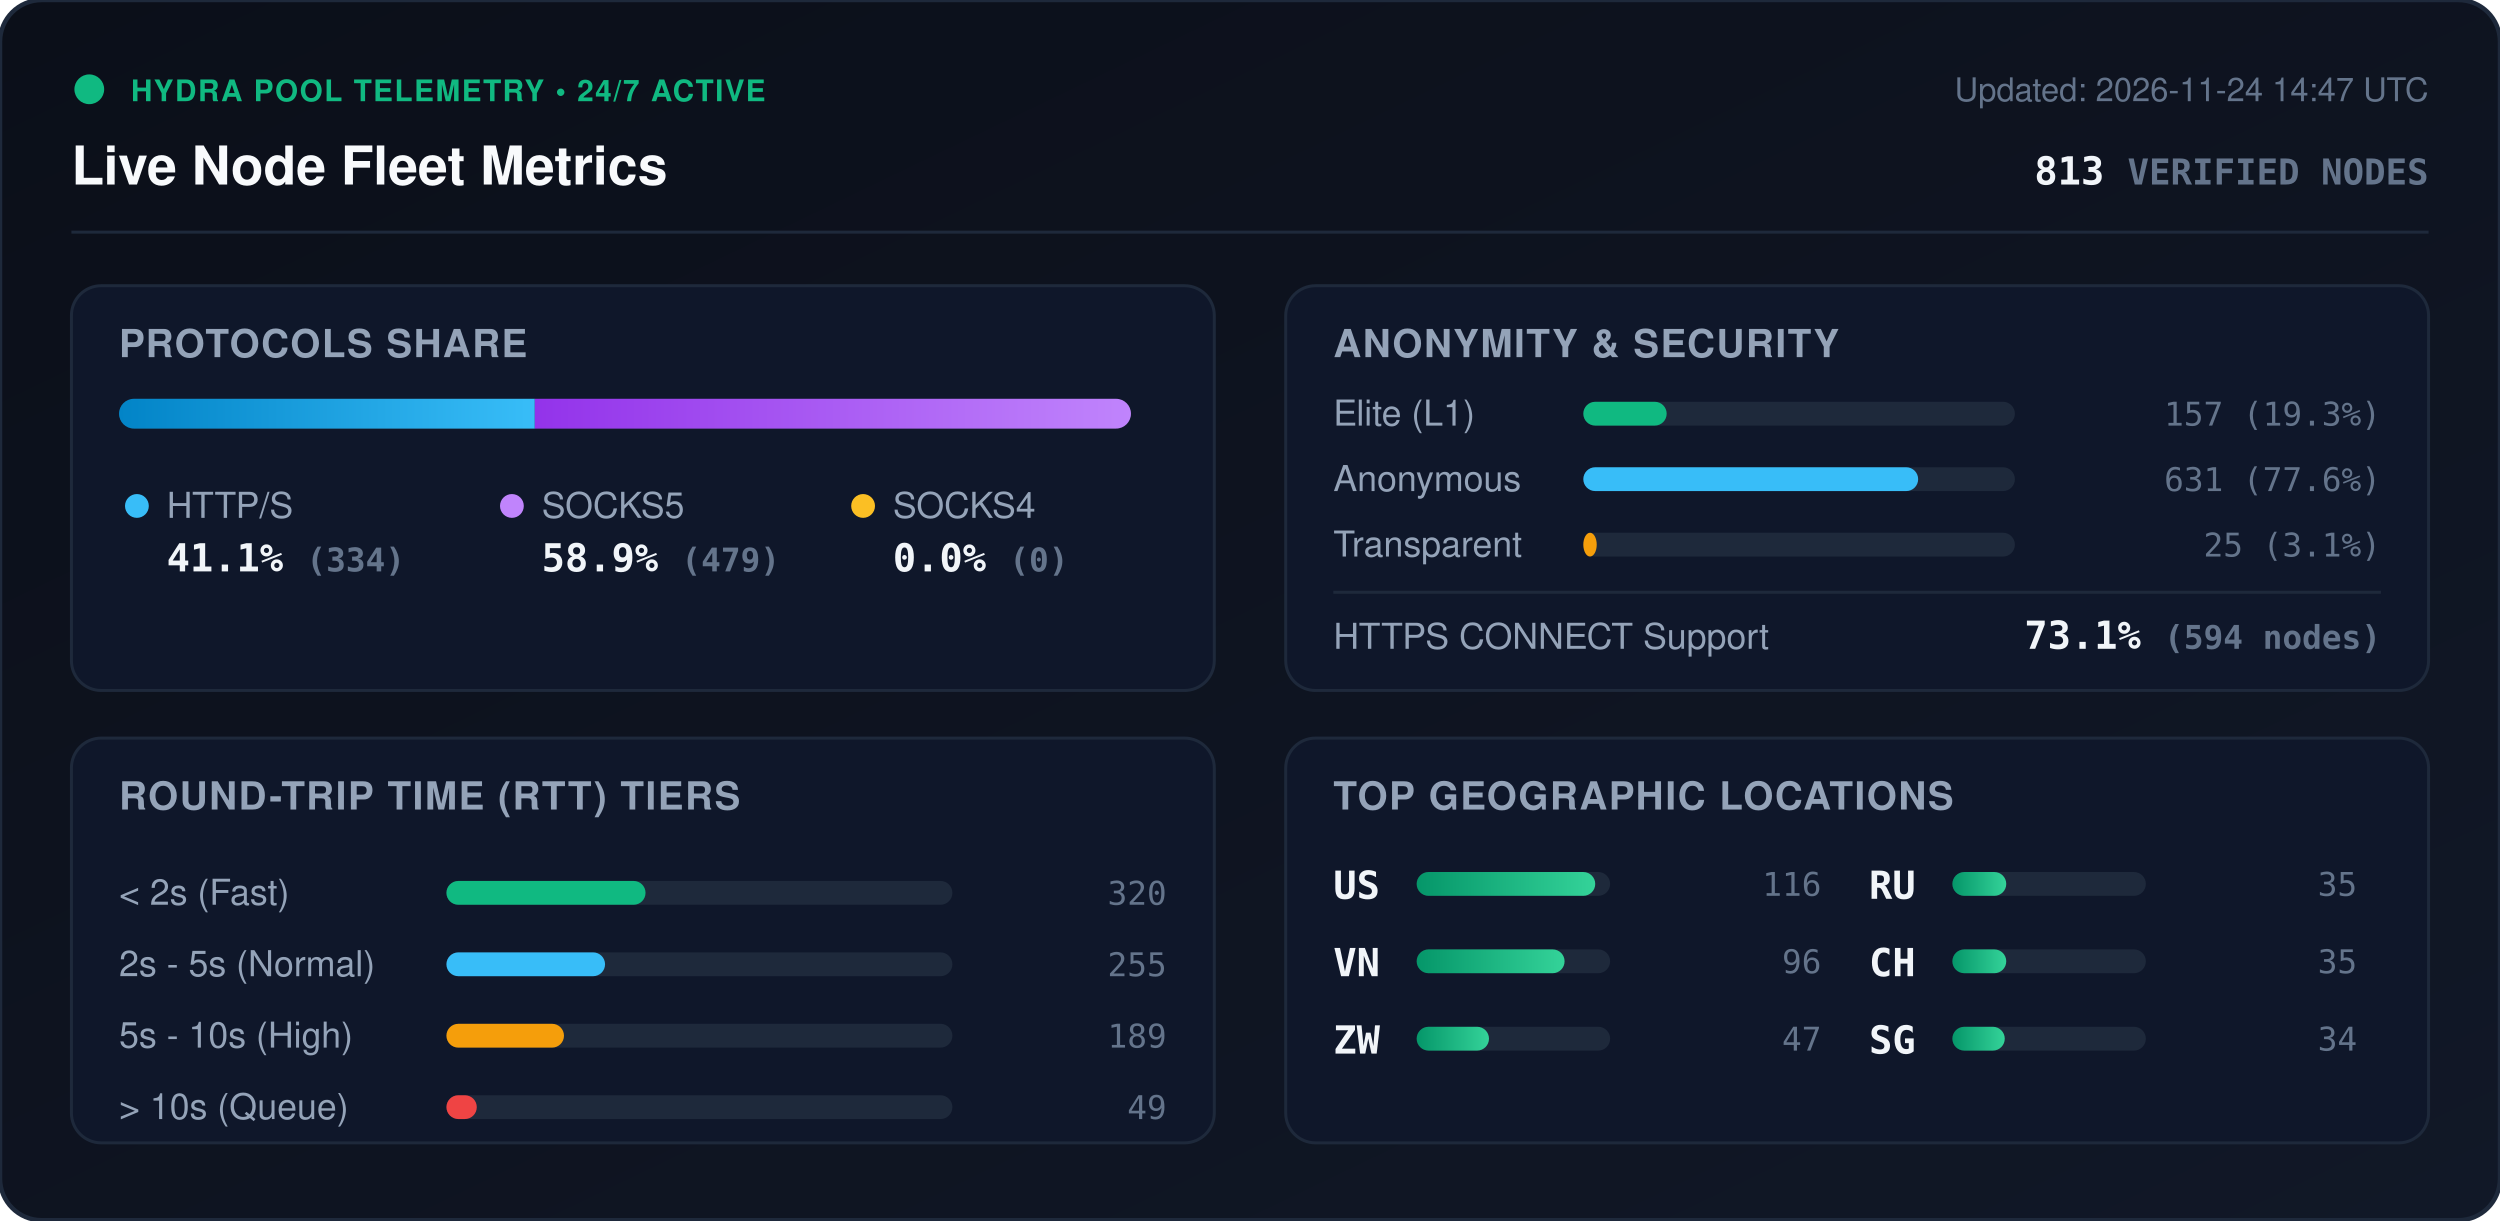
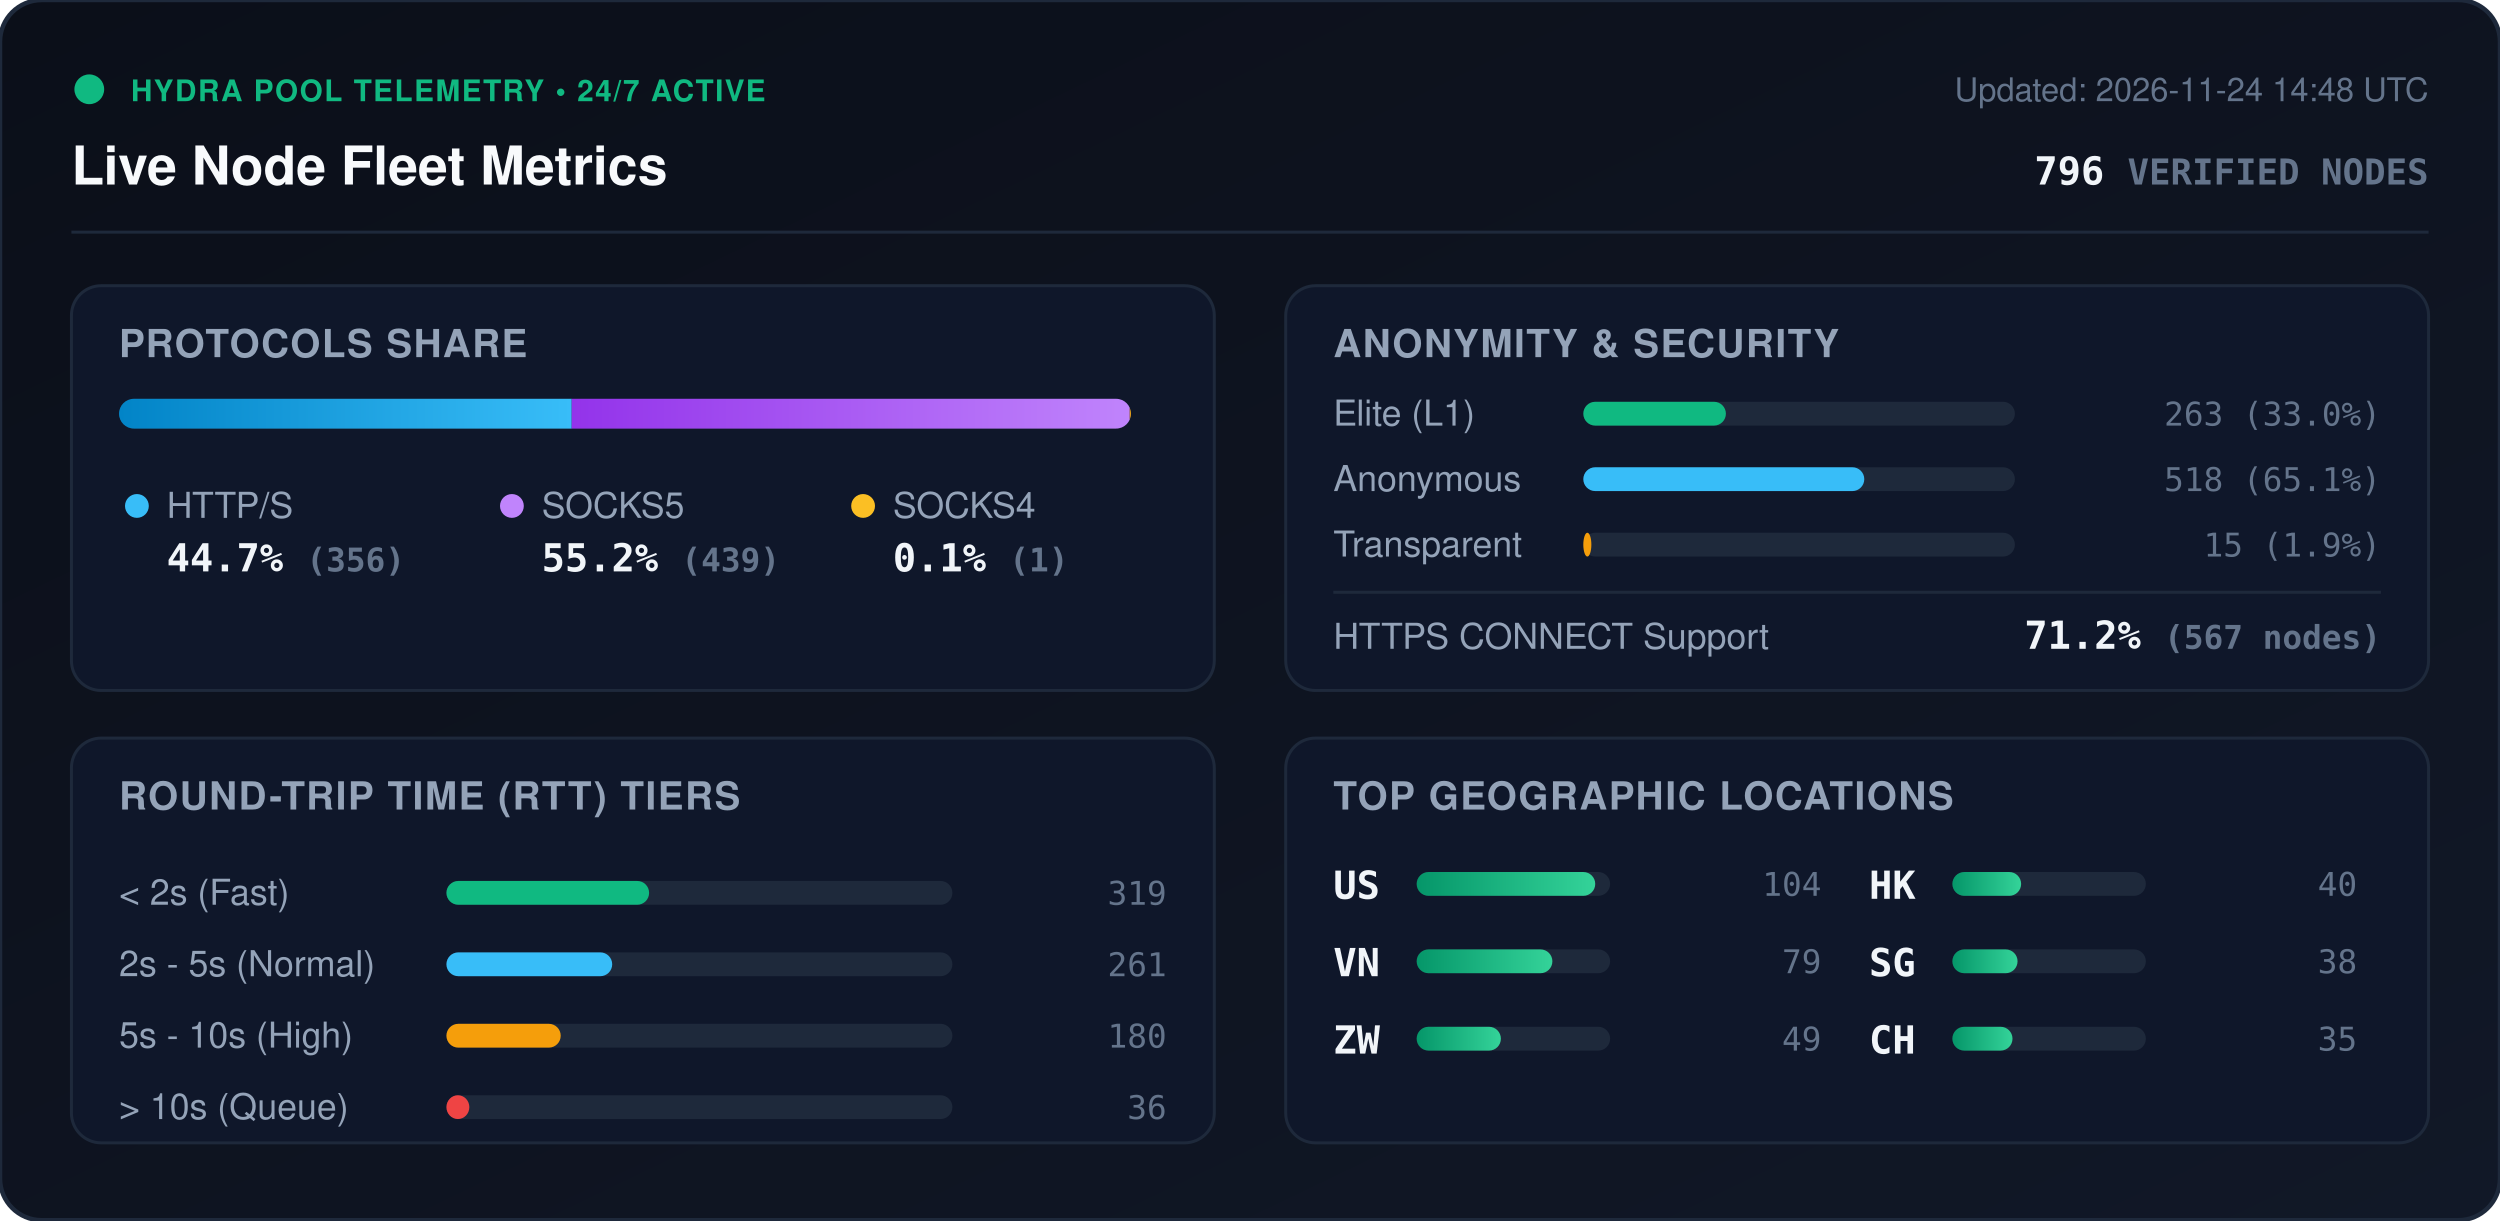
<svg xmlns="http://www.w3.org/2000/svg" viewBox="0 0 840 410" width="840" height="410" style="max-width: 100%; height: auto;">
  <defs>
    <linearGradient id="bg" x1="0%" y1="0%" x2="100%" y2="100%">
      <stop offset="0%" stop-color="#0b0f19" />
      <stop offset="100%" stop-color="#111827" />
    </linearGradient>
    <linearGradient id="bar-http" x1="0%" y1="0%" x2="100%" y2="0%">
      <stop offset="0%" stop-color="#0284c7" />
      <stop offset="100%" stop-color="#38bdf8" />
    </linearGradient>
    <linearGradient id="bar-socks5" x1="0%" y1="0%" x2="100%" y2="0%">
      <stop offset="0%" stop-color="#9333ea" />
      <stop offset="100%" stop-color="#c084fc" />
    </linearGradient>
    <linearGradient id="bar-socks4" x1="0%" y1="0%" x2="100%" y2="0%">
      <stop offset="0%" stop-color="#d97706" />
      <stop offset="100%" stop-color="#fbbf24" />
    </linearGradient>
    <linearGradient id="bar-green" x1="0%" y1="0%" x2="100%" y2="0%">
      <stop offset="0%" stop-color="#059669" />
      <stop offset="100%" stop-color="#34d399" />
    </linearGradient>
    <clipPath id="prog-track-clip">
      <rect width="340.0" height="10" rx="5" />
    </clipPath>
    <style>
      .title { font: 700 18px -apple-system, BlinkMacSystemFont, 'Segoe UI', Helvetica, Arial, sans-serif; fill: #f8fafc; }
      .sub { font: 500 11px -apple-system, BlinkMacSystemFont, 'Segoe UI', Helvetica, Arial, sans-serif; fill: #64748b; }
      .section-hdr { font: 600 13px -apple-system, BlinkMacSystemFont, 'Segoe UI', Helvetica, Arial, sans-serif; fill: #94a3b8; letter-spacing: 0.5px; }
      .metric-val { font: 700 13px -apple-system, BlinkMacSystemFont, 'Segoe UI', Helvetica, Arial, sans-serif; fill: #f1f5f9; }
      .metric-lbl { font: 500 12px -apple-system, BlinkMacSystemFont, 'Segoe UI', Helvetica, Arial, sans-serif; fill: #94a3b8; }
      .badge-txt { font: 700 10px -apple-system, BlinkMacSystemFont, 'Segoe UI', Helvetica, Arial, sans-serif; fill: #10b981; letter-spacing: 0.5px; }
      .mono { font-family: ui-monospace, SFMono-Regular, Menlo, Monaco, Consolas, monospace; }
      .pulse { animation: beacon 2s infinite ease-in-out; }
      @keyframes beacon { 0%, 100% { opacity: 1; } 50% { opacity: 0.35; } }
    </style>
  </defs>
  <rect width="840" height="410" rx="14" fill="url(#bg)" stroke="#1e293b" stroke-width="1.5" />
  <g transform="translate(24, 24)">
    <circle cx="6" cy="6" r="5" fill="#10b981" class="pulse" />
    <text x="20" y="10" class="badge-txt">HYDRA POOL TELEMETRY • 24/7 ACTIVE</text>
    <text x="0" y="38" class="title">Live Node Fleet Metrics</text>
-     <text x="792" y="10" text-anchor="end" class="sub">Updated: 2026-11-24 14:47 UTC</text>
-     <text x="792" y="38" text-anchor="end" class="metric-val mono" fill="#38bdf8">813 <tspan font-size="12" fill="#64748b">VERIFIED NODES</tspan>
+     <text x="792" y="10" text-anchor="end" class="sub">Updated: 2026-11-24 14:48 UTC</text>
+     <text x="792" y="38" text-anchor="end" class="metric-val mono" fill="#38bdf8">796 <tspan font-size="12" fill="#64748b">VERIFIED NODES</tspan>
    </text>
  </g>
  <line x1="24" y1="78" x2="816" y2="78" stroke="#1e293b" stroke-width="1" />
  <g transform="translate(24, 96)">
    <rect width="384" height="136" rx="10" fill="#0f172a" stroke="#1e293b" />
    <text x="16" y="24" class="section-hdr">PROTOCOLS SHARE</text>
    <g transform="translate(16, 38)">
      <rect width="340.0" height="10" rx="5" fill="#1e293b" />
      <g clip-path="url(#prog-track-clip)">
-         <rect x="0" width="139.7" height="10" fill="url(#bar-http)" />
-         <rect x="139.7" width="200.3" height="10" fill="url(#bar-socks5)" />
-         <rect x="340.0" width="0.0" height="10" fill="url(#bar-socks4)" />
+         <rect x="0" width="152.1" height="10" fill="url(#bar-http)" />
+         <rect x="152.1" width="187.5" height="10" fill="url(#bar-socks5)" />
+         <rect x="339.6" width="0.4" height="10" fill="url(#bar-socks4)" />
      </g>
    </g>
    <g transform="translate(16, 68)">
      <circle cx="6" cy="6" r="4" fill="#38bdf8" />
      <text x="16" y="10" class="metric-lbl">HTTP/S</text>
-       <text x="16" y="28" class="metric-val mono">41.1% <tspan font-size="11" fill="#64748b">(334)</tspan>
+       <text x="16" y="28" class="metric-val mono">44.7% <tspan font-size="11" fill="#64748b">(356)</tspan>
      </text>
      <circle cx="132" cy="6" r="4" fill="#c084fc" />
      <text x="142" y="10" class="metric-lbl">SOCKS5</text>
-       <text x="142" y="28" class="metric-val mono">58.9% <tspan font-size="11" fill="#64748b">(479)</tspan>
+       <text x="142" y="28" class="metric-val mono">55.2% <tspan font-size="11" fill="#64748b">(439)</tspan>
      </text>
      <circle cx="250" cy="6" r="4" fill="#fbbf24" />
      <text x="260" y="10" class="metric-lbl">SOCKS4</text>
-       <text x="260" y="28" class="metric-val mono">0.0% <tspan font-size="11" fill="#64748b">(0)</tspan>
+       <text x="260" y="28" class="metric-val mono">0.1% <tspan font-size="11" fill="#64748b">(1)</tspan>
      </text>
    </g>
  </g>
  <g transform="translate(432, 96)">
    <rect width="384" height="136" rx="10" fill="#0f172a" stroke="#1e293b" />
    <text x="16" y="24" class="section-hdr">ANONYMITY &amp; SECURITY</text>
    <text x="16" y="47" class="metric-lbl">Elite (L1)</text>
    <rect x="100" y="39" width="145.0" height="8" rx="4" fill="#1e293b" />
-     <rect x="100" y="39" width="28.0" height="8" rx="4" fill="#10b981" />
-     <text x="368" y="47" text-anchor="end" class="mono sub" fill="#e2e8f0">157 (19.3%)</text>
+     <rect x="100" y="39" width="47.9" height="8" rx="4" fill="#10b981" />
+     <text x="368" y="47" text-anchor="end" class="mono sub" fill="#e2e8f0">263 (33.0%)</text>
    <text x="16" y="69" class="metric-lbl">Anonymous</text>
    <rect x="100" y="61" width="145.0" height="8" rx="4" fill="#1e293b" />
-     <rect x="100" y="61" width="112.5" height="8" rx="4" fill="#38bdf8" />
-     <text x="368" y="69" text-anchor="end" class="mono sub" fill="#e2e8f0">631 (77.6%)</text>
+     <rect x="100" y="61" width="94.4" height="8" rx="4" fill="#38bdf8" />
+     <text x="368" y="69" text-anchor="end" class="mono sub" fill="#e2e8f0">518 (65.1%)</text>
    <text x="16" y="91" class="metric-lbl">Transparent</text>
    <rect x="100" y="83" width="145.0" height="8" rx="4" fill="#1e293b" />
-     <rect x="100" y="83" width="4.5" height="8" rx="4" fill="#f59e0b" />
-     <text x="368" y="91" text-anchor="end" class="mono sub" fill="#e2e8f0">25 (3.1%)</text>
+     <rect x="100" y="83" width="2.7" height="8" rx="4" fill="#f59e0b" />
+     <text x="368" y="91" text-anchor="end" class="mono sub" fill="#e2e8f0">15 (1.9%)</text>
    <line x1="16" y1="103" x2="368" y2="103" stroke="#1e293b" stroke-width="1" />
    <text x="16" y="122" class="metric-lbl">HTTPS CONNECT Support</text>
-     <text x="368" y="122" text-anchor="end" class="metric-val mono" fill="#34d399">73.1% <tspan font-size="11" fill="#64748b">(594 nodes)</tspan>
+     <text x="368" y="122" text-anchor="end" class="metric-val mono" fill="#34d399">71.2% <tspan font-size="11" fill="#64748b">(567 nodes)</tspan>
    </text>
  </g>
  <g transform="translate(24, 248)">
    <rect width="384" height="136" rx="10" fill="#0f172a" stroke="#1e293b" />
    <text x="16" y="24" class="section-hdr">ROUND-TRIP TIME (RTT) TIERS</text>
    <g transform="translate(16, 42)">
      <text x="0" y="14" class="metric-lbl">&lt; 2s (Fast)</text>
      <rect x="110" y="6" width="170" height="8" rx="4" fill="#1e293b" />
-       <rect x="110" y="6" width="66.9" height="8" rx="4" fill="#10b981" />
-       <text x="352" y="14" text-anchor="end" class="mono sub">320</text>
+       <rect x="110" y="6" width="68.1" height="8" rx="4" fill="#10b981" />
+       <text x="352" y="14" text-anchor="end" class="mono sub">319</text>
      <text x="0" y="38" class="metric-lbl">2s - 5s (Normal)</text>
      <rect x="110" y="30" width="170" height="8" rx="4" fill="#1e293b" />
-       <rect x="110" y="30" width="53.3" height="8" rx="4" fill="#38bdf8" />
-       <text x="352" y="38" text-anchor="end" class="mono sub">255</text>
+       <rect x="110" y="30" width="55.7" height="8" rx="4" fill="#38bdf8" />
+       <text x="352" y="38" text-anchor="end" class="mono sub">261</text>
      <text x="0" y="62" class="metric-lbl">5s - 10s (High)</text>
      <rect x="110" y="54" width="170" height="8" rx="4" fill="#1e293b" />
-       <rect x="110" y="54" width="39.5" height="8" rx="4" fill="#f59e0b" />
-       <text x="352" y="62" text-anchor="end" class="mono sub">189</text>
+       <rect x="110" y="54" width="38.4" height="8" rx="4" fill="#f59e0b" />
+       <text x="352" y="62" text-anchor="end" class="mono sub">180</text>
      <text x="0" y="86" class="metric-lbl">&gt; 10s (Queue)</text>
      <rect x="110" y="78" width="170" height="8" rx="4" fill="#1e293b" />
-       <rect x="110" y="78" width="10.2" height="8" rx="4" fill="#ef4444" />
-       <text x="352" y="86" text-anchor="end" class="mono sub">49</text>
+       <rect x="110" y="78" width="7.7" height="8" rx="4" fill="#ef4444" />
+       <text x="352" y="86" text-anchor="end" class="mono sub">36</text>
    </g>
  </g>
  <g transform="translate(432, 248)">
    <rect width="384" height="136" rx="10" fill="#0f172a" stroke="#1e293b" />
    <text x="16" y="24" class="section-hdr">TOP GEOGRAPHIC LOCATIONS</text>
    <g transform="translate(16, 42)">
      <g transform="translate(0, 0)">
        <text x="0" y="12" class="mono metric-val" font-size="12">US</text>
        <rect x="28" y="3" width="65" height="8" rx="4" fill="#1e293b" />
        <rect x="28" y="3" width="60.0" height="8" rx="4" fill="url(#bar-green)" />
-         <text x="164" y="11" text-anchor="end" class="mono sub">116</text>
+         <text x="164" y="11" text-anchor="end" class="mono sub">104</text>
      </g>
      <g transform="translate(0, 26)">
        <text x="0" y="12" class="mono metric-val" font-size="12">VN</text>
        <rect x="28" y="3" width="65" height="8" rx="4" fill="#1e293b" />
-         <rect x="28" y="3" width="49.7" height="8" rx="4" fill="url(#bar-green)" />
-         <text x="164" y="11" text-anchor="end" class="mono sub">96</text>
+         <rect x="28" y="3" width="45.6" height="8" rx="4" fill="url(#bar-green)" />
+         <text x="164" y="11" text-anchor="end" class="mono sub">79</text>
      </g>
      <g transform="translate(0, 52)">
        <text x="0" y="12" class="mono metric-val" font-size="12">ZW</text>
        <rect x="28" y="3" width="65" height="8" rx="4" fill="#1e293b" />
-         <rect x="28" y="3" width="24.3" height="8" rx="4" fill="url(#bar-green)" />
-         <text x="164" y="11" text-anchor="end" class="mono sub">47</text>
+         <rect x="28" y="3" width="28.3" height="8" rx="4" fill="url(#bar-green)" />
+         <text x="164" y="11" text-anchor="end" class="mono sub">49</text>
      </g>
      <g transform="translate(180, 0)">
-         <text x="0" y="12" class="mono metric-val" font-size="12">RU</text>
+         <text x="0" y="12" class="mono metric-val" font-size="12">HK</text>
        <rect x="28" y="3" width="65" height="8" rx="4" fill="#1e293b" />
-         <rect x="28" y="3" width="18.1" height="8" rx="4" fill="url(#bar-green)" />
-         <text x="164" y="11" text-anchor="end" class="mono sub">35</text>
+         <rect x="28" y="3" width="23.1" height="8" rx="4" fill="url(#bar-green)" />
+         <text x="164" y="11" text-anchor="end" class="mono sub">40</text>
      </g>
      <g transform="translate(180, 26)">
+         <text x="0" y="12" class="mono metric-val" font-size="12">SG</text>
+         <rect x="28" y="3" width="65" height="8" rx="4" fill="#1e293b" />
+         <rect x="28" y="3" width="21.9" height="8" rx="4" fill="url(#bar-green)" />
+         <text x="164" y="11" text-anchor="end" class="mono sub">38</text>
+       </g>
+       <g transform="translate(180, 52)">
        <text x="0" y="12" class="mono metric-val" font-size="12">CH</text>
        <rect x="28" y="3" width="65" height="8" rx="4" fill="#1e293b" />
-         <rect x="28" y="3" width="18.1" height="8" rx="4" fill="url(#bar-green)" />
+         <rect x="28" y="3" width="20.2" height="8" rx="4" fill="url(#bar-green)" />
        <text x="164" y="11" text-anchor="end" class="mono sub">35</text>
-       </g>
-       <g transform="translate(180, 52)">
-         <text x="0" y="12" class="mono metric-val" font-size="12">SG</text>
-         <rect x="28" y="3" width="65" height="8" rx="4" fill="#1e293b" />
-         <rect x="28" y="3" width="17.6" height="8" rx="4" fill="url(#bar-green)" />
-         <text x="164" y="11" text-anchor="end" class="mono sub">34</text>
      </g>
    </g>
  </g>
</svg>
